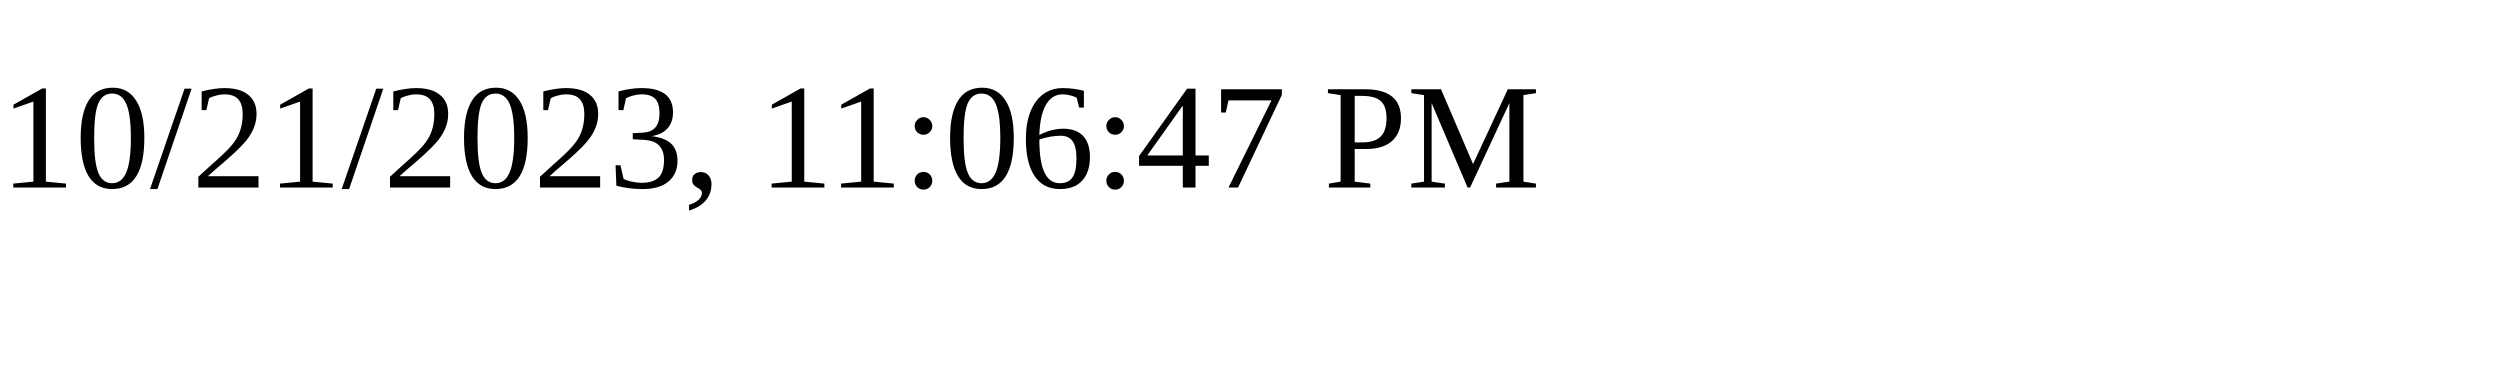
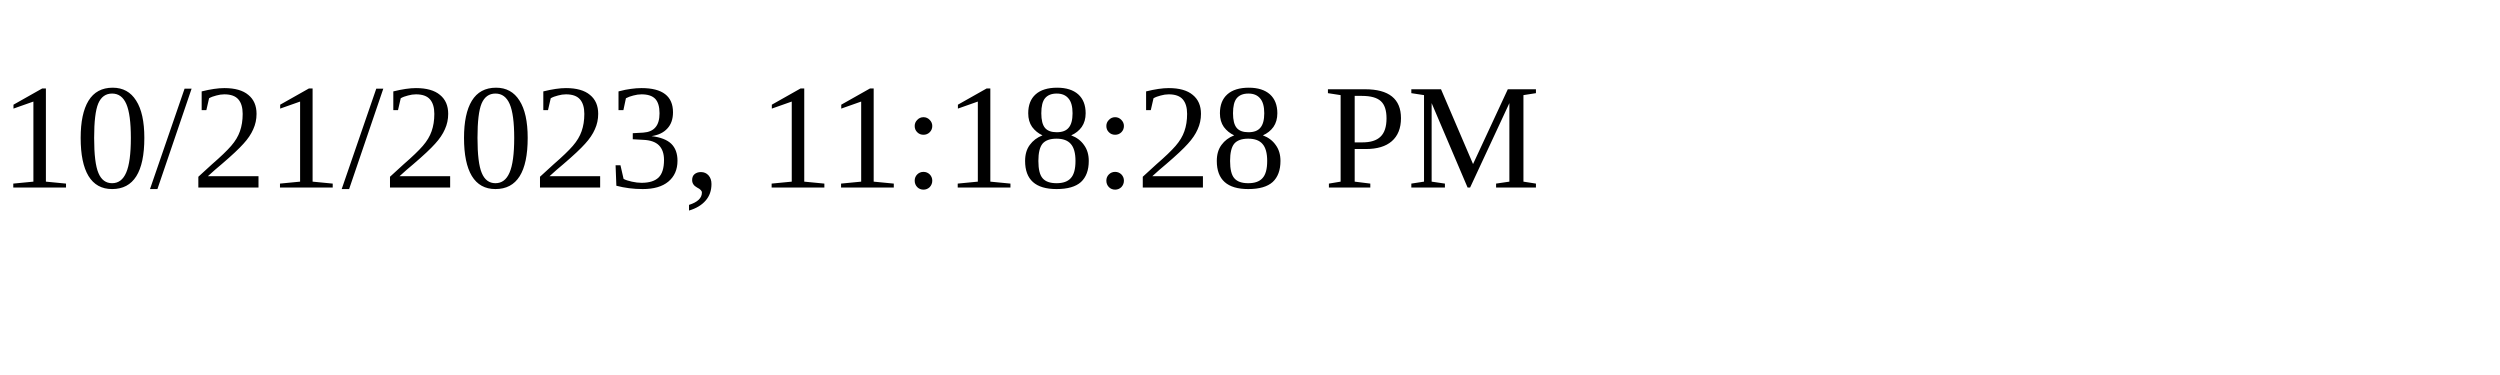
<svg xmlns="http://www.w3.org/2000/svg" height="30" width="200">
-   <text x="0" y="15">10/21/2023, 11:06:47 PM</text>
+   <text x="0" y="15">10/21/2023, 11:18:28 PM</text>
</svg>
